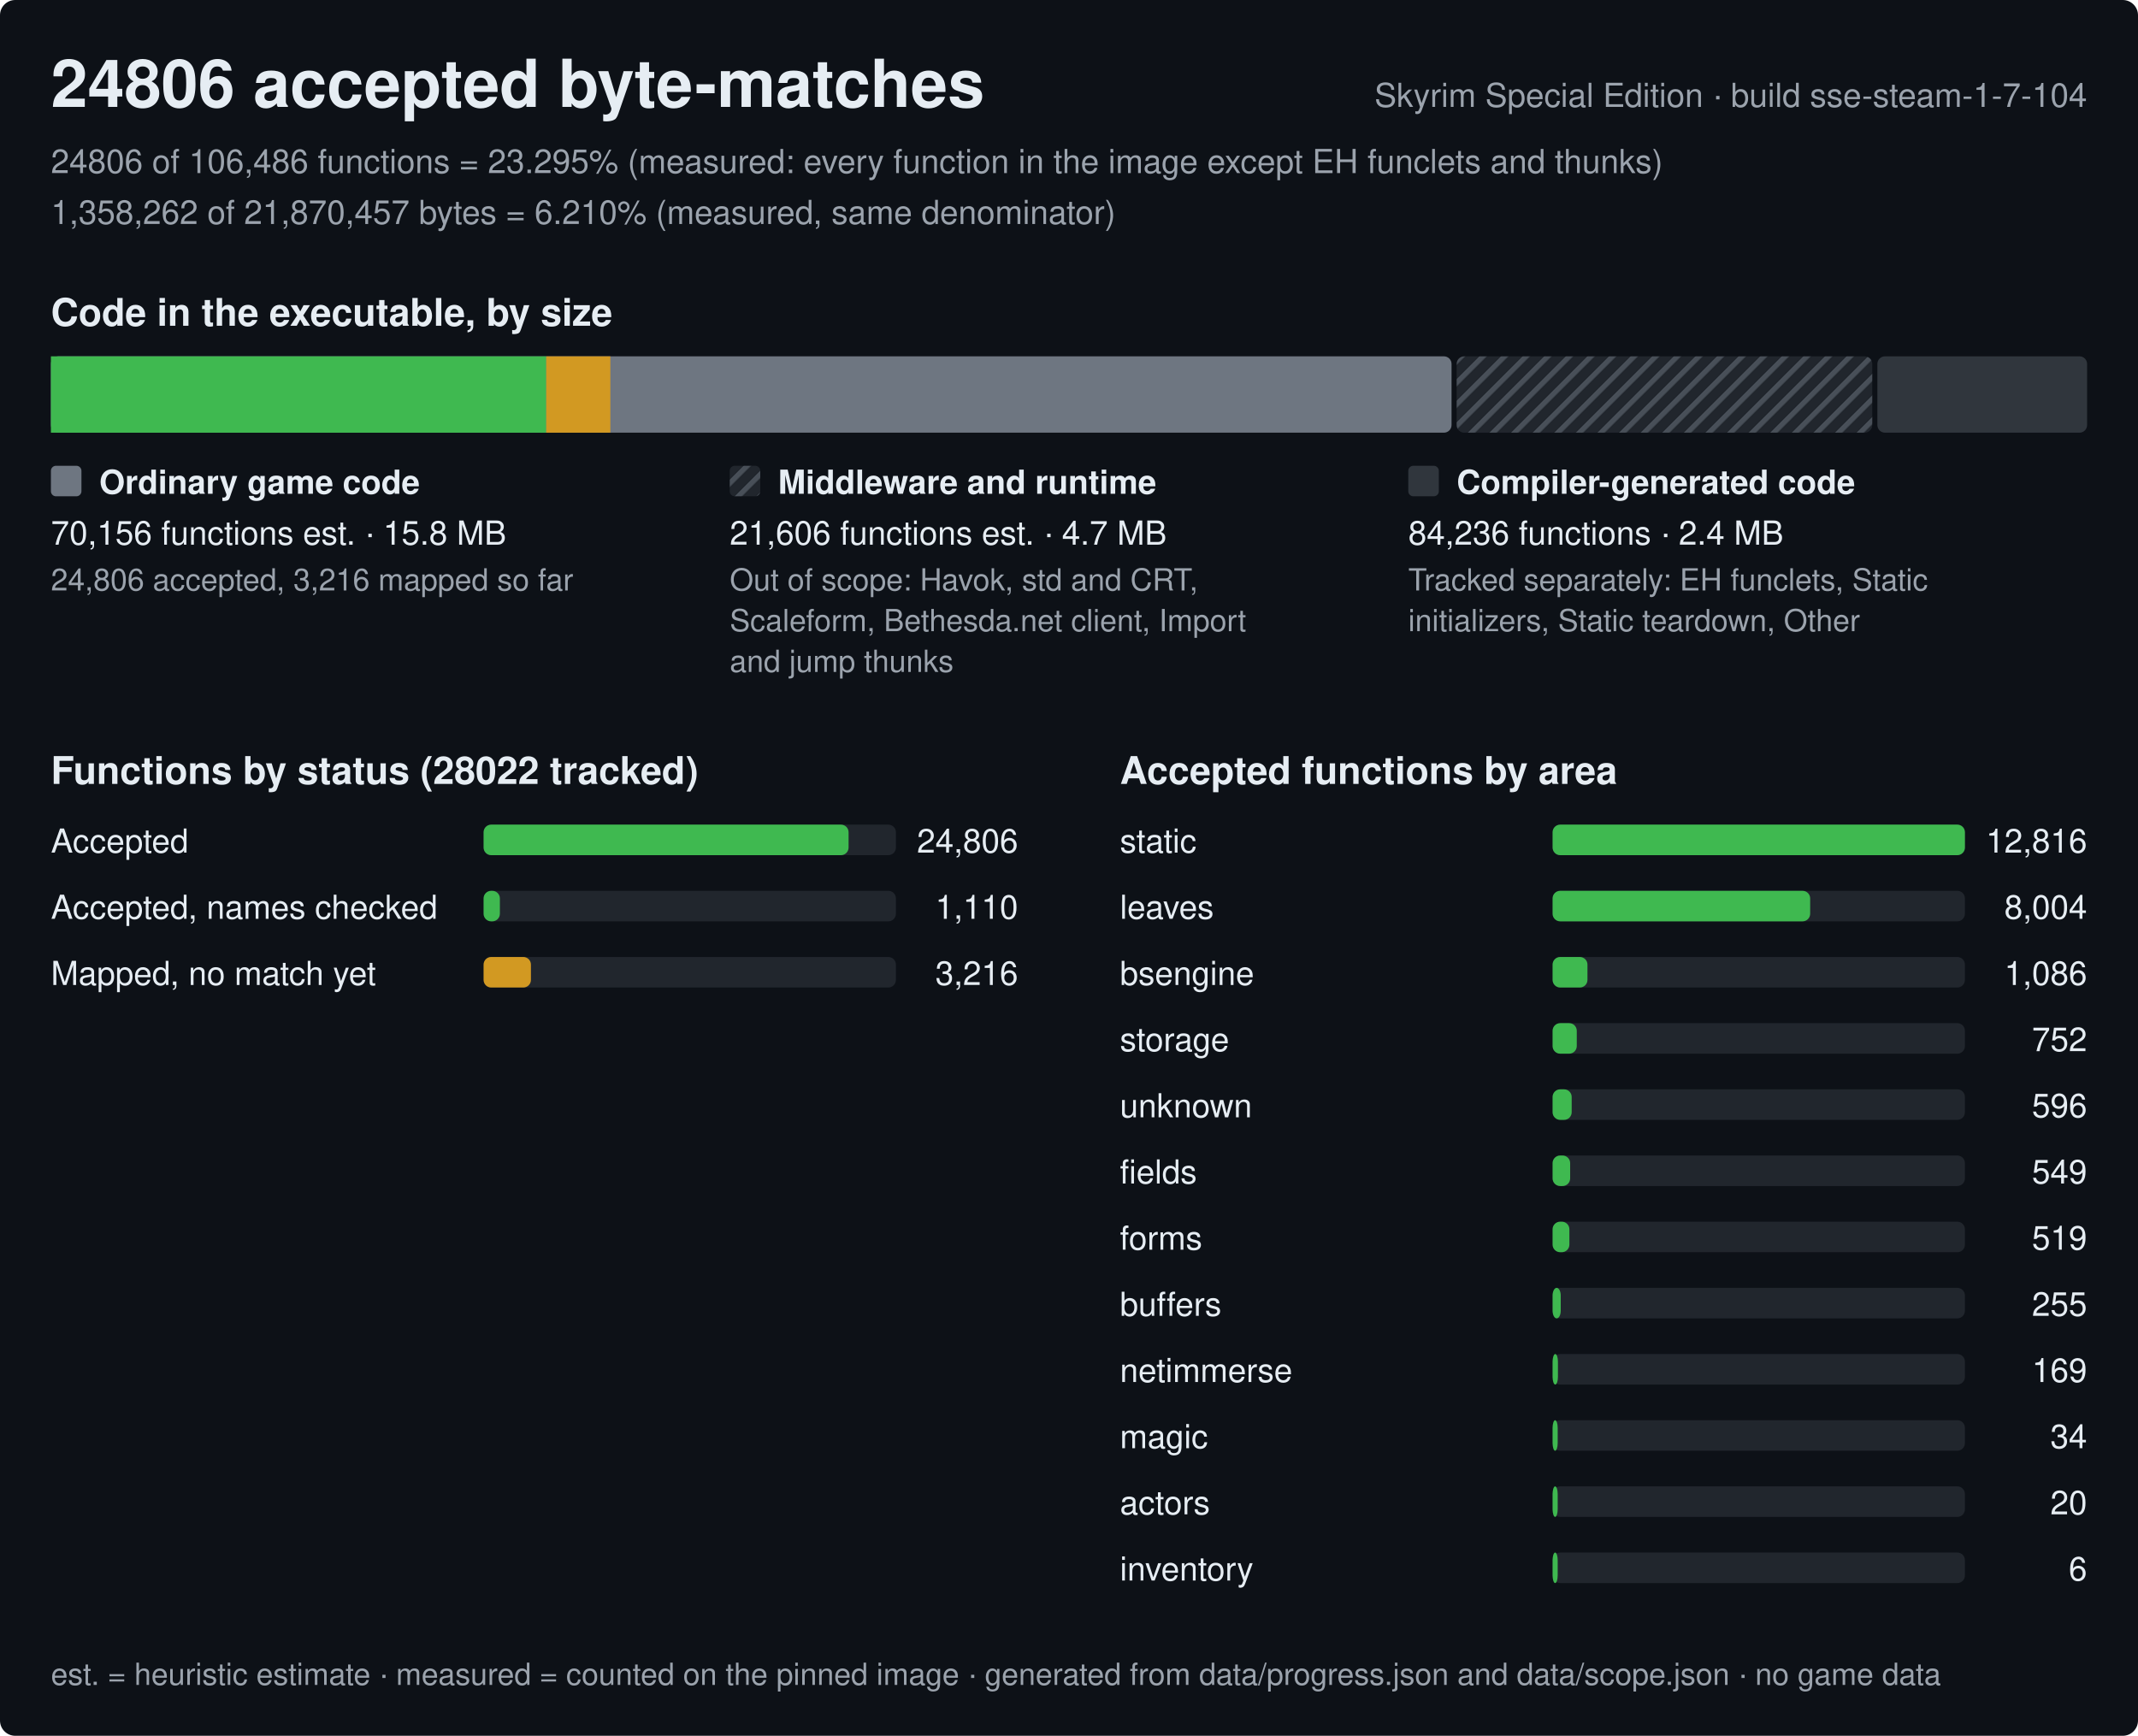
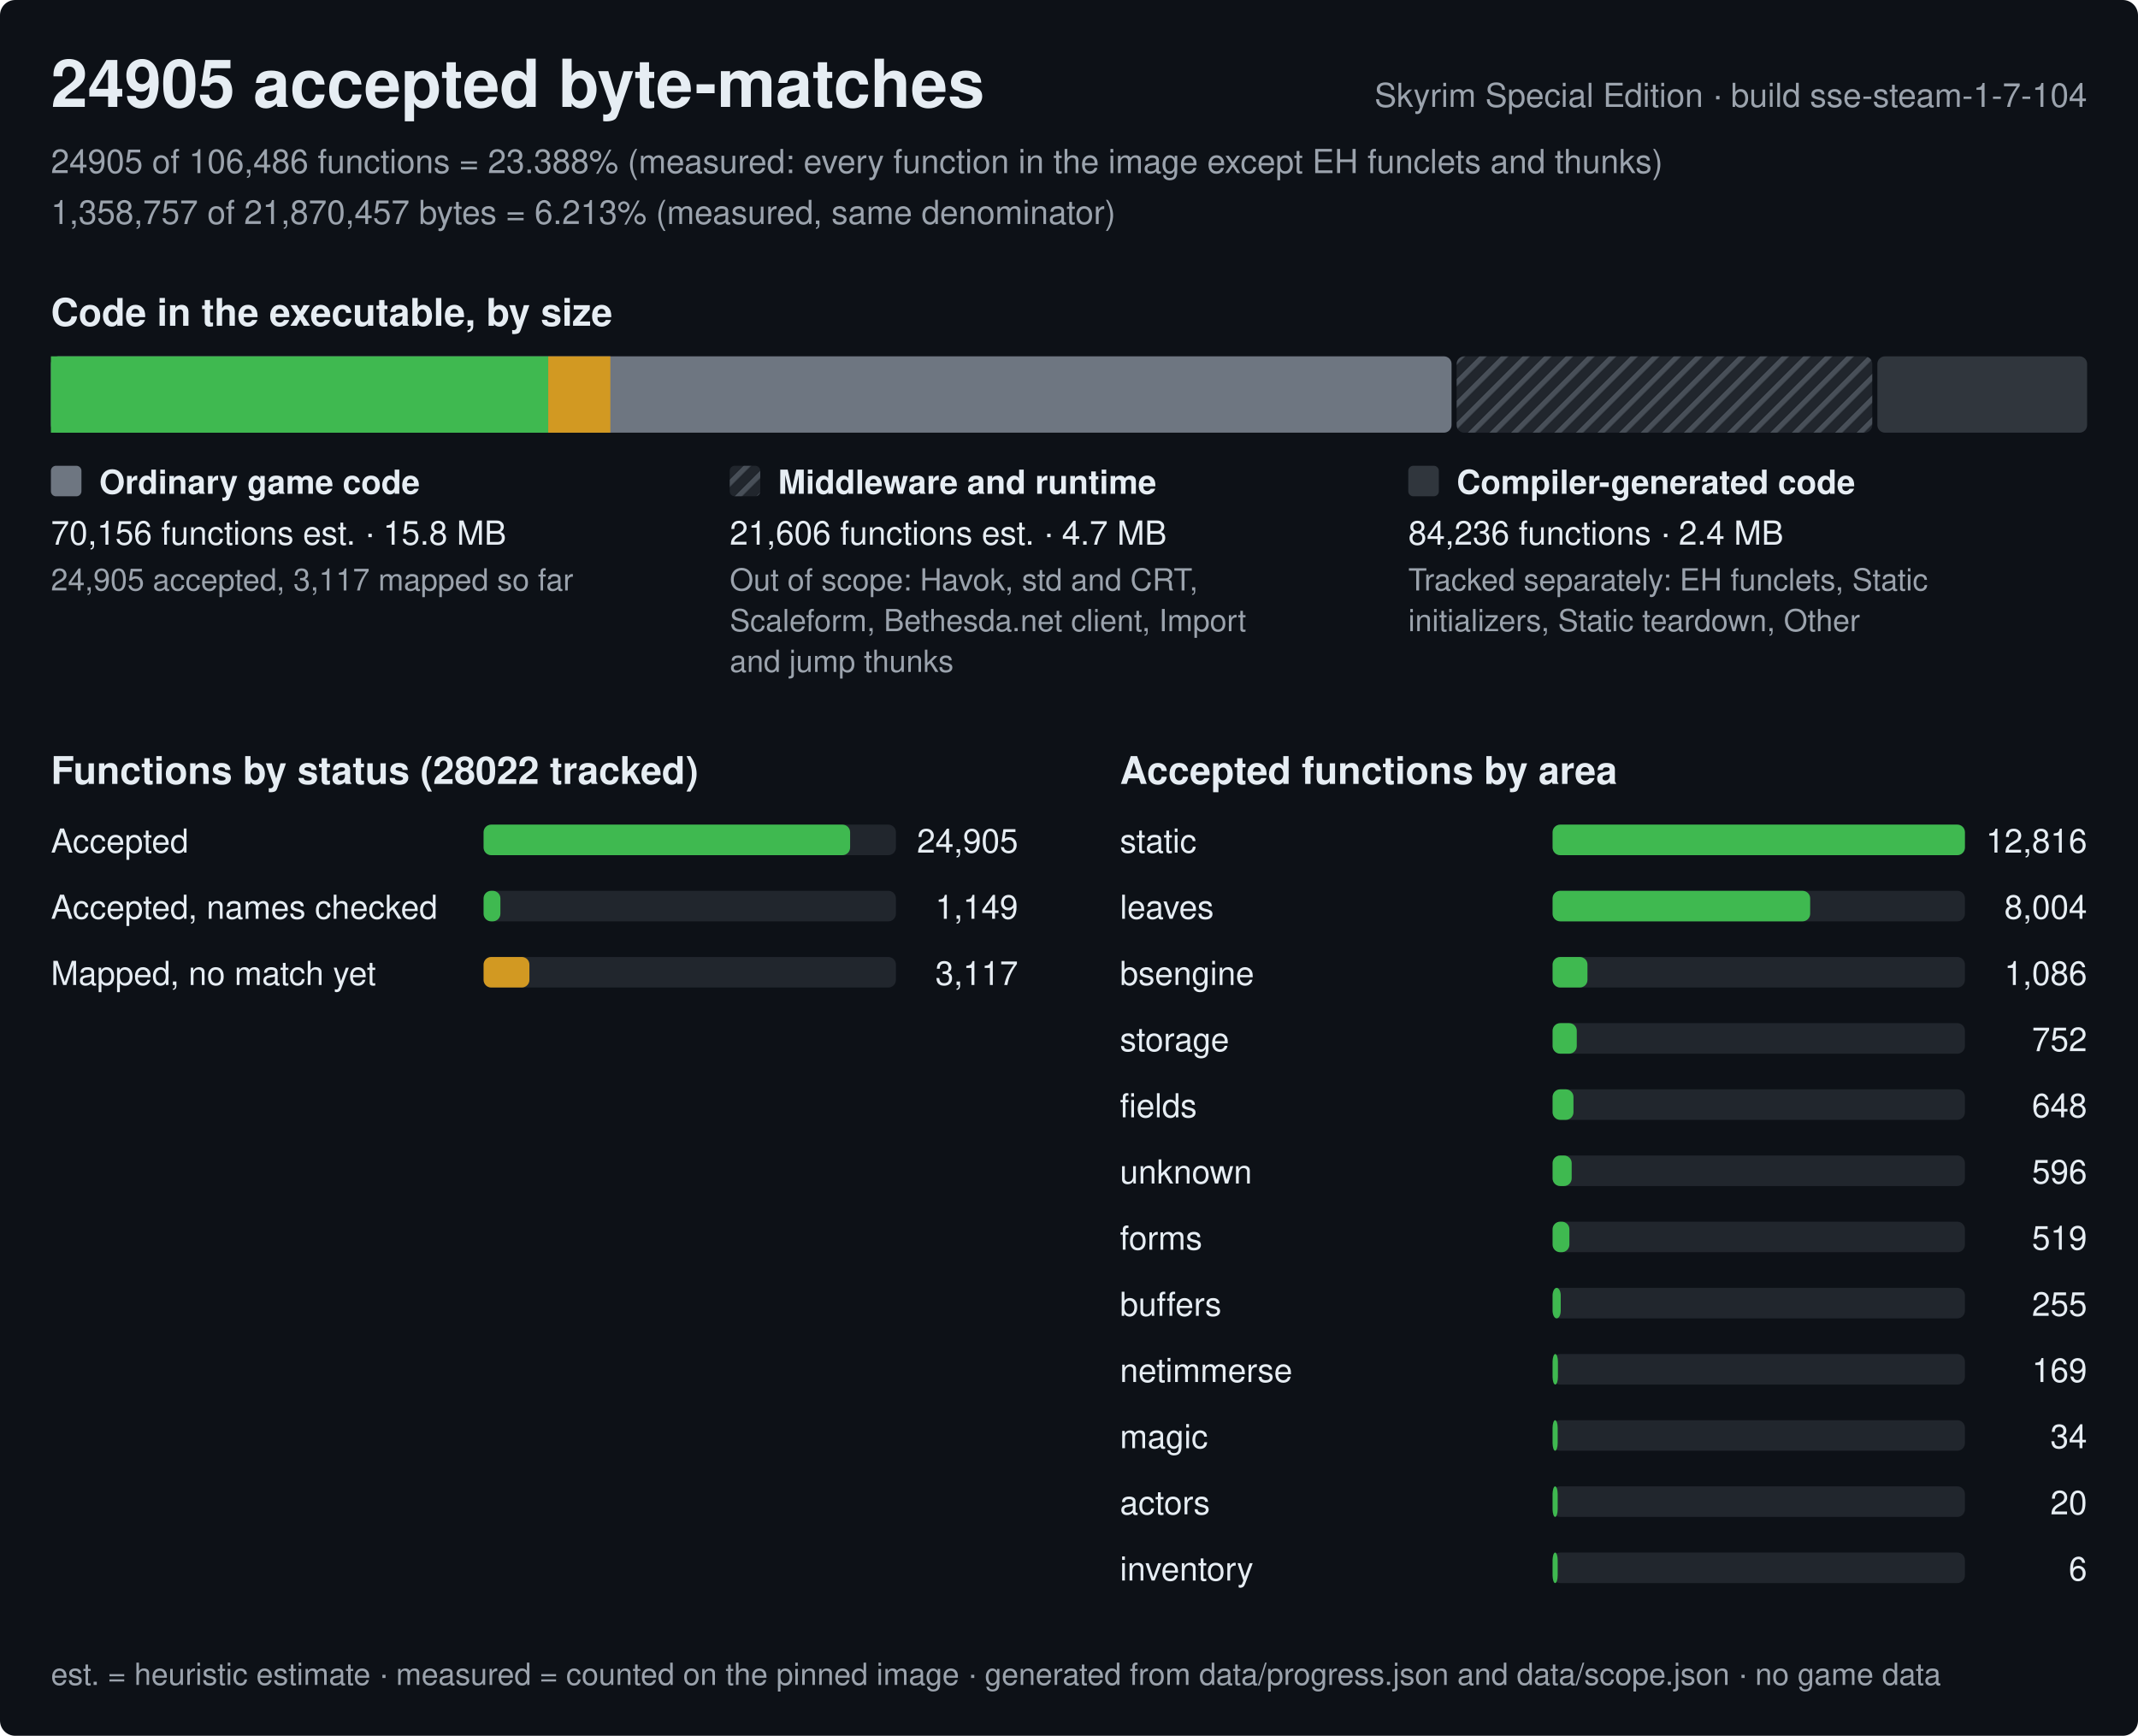
<svg xmlns="http://www.w3.org/2000/svg" width="840" height="682" viewBox="0 0 840 682" role="img" aria-label="Progress of the Skyrim Special Edition byte-matching reconstruction, build sse-steam-1-7-104">
  <style>text{font-family:-apple-system,BlinkMacSystemFont,'Segoe UI',Helvetica,Arial,sans-serif;fill:#e6edf3;white-space:pre}.h{font-size:26px;font-weight:600}.st{font-size:15px;font-weight:600}.lb{font-size:13px;font-weight:600}.bl{font-size:12px;font-weight:600;stroke:#0d1117;stroke-width:3px;paint-order:stroke;stroke-linejoin:round}.rl{font-size:13px}.fn{font-size:12px;fill:#9ba3ad}.mu{fill:#9ba3ad}</style>
  <defs>
    <pattern id="hx" width="6" height="6" patternUnits="userSpaceOnUse" patternTransform="rotate(45)">
      <rect width="6" height="6" fill="#21262d" />
      <rect width="2" height="6" fill="#484f58" />
    </pattern>
  </defs>
  <rect width="840" height="682" rx="6" fill="#0d1117" />
-   <text x="20" y="42" class="h">24806 accepted byte-matches</text>
+   <text x="20" y="42" class="h">24905 accepted byte-matches</text>
  <text x="820" y="42" class="rl mu" text-anchor="end">Skyrim Special Edition · build sse-steam-1-7-104</text>
-   <text x="20" y="68" class="rl mu">24806 of 106,486 functions = 23.295% (measured: every function in the image except EH funclets and thunks)</text>
-   <text x="20" y="88" class="rl mu">1,358,262 of 21,870,457 bytes = 6.210% (measured, same denominator)</text>
+   <text x="20" y="68" class="rl mu">24905 of 106,486 functions = 23.388% (measured: every function in the image except EH funclets and thunks)</text>
+   <text x="20" y="88" class="rl mu">1,358,757 of 21,870,457 bytes = 6.213% (measured, same denominator)</text>
  <text x="20" y="128" class="st">Code in the executable, by size</text>
  <rect x="20" y="140" width="550.3" height="30" rx="3" fill="#6e7681" />
-   <rect x="20" y="140" width="194.6" height="30" fill="#3fb950" />
-   <rect x="214.6" y="140" width="25.2" height="30" fill="#d29922" />
+   <rect x="20" y="140" width="195.4" height="30" fill="#3fb950" />
+   <rect x="215.4" y="140" width="24.4" height="30" fill="#d29922" />
  <rect x="572.3" y="140" width="163.3" height="30" rx="3" fill="url(#hx)" />
  <rect x="737.6" y="140" width="82.4" height="30" rx="3" fill="#30363d" />
  <rect x="20" y="183" width="12" height="12" rx="2" fill="#6e7681" />
  <text x="39" y="194" class="lb">Ordinary game code</text>
  <text x="20" y="214" class="rl">70,156 functions est. · 15.8 MB</text>
-   <text x="20" y="232" class="fn">24,806 accepted, 3,216 mapped so far</text>
+   <text x="20" y="232" class="fn">24,905 accepted, 3,117 mapped so far</text>
  <rect x="286.7" y="183" width="12" height="12" rx="2" fill="url(#hx)" />
  <text x="305.7" y="194" class="lb">Middleware and runtime</text>
  <text x="286.7" y="214" class="rl">21,606 functions est. · 4.7 MB</text>
  <text x="286.7" y="232" class="fn">Out of scope: Havok, std and CRT,</text>
  <text x="286.7" y="248" class="fn">Scaleform, Bethesda.net client, Import</text>
  <text x="286.7" y="264" class="fn">and jump thunks</text>
  <rect x="553.3" y="183" width="12" height="12" rx="2" fill="#30363d" />
  <text x="572.3" y="194" class="lb">Compiler-generated code</text>
  <text x="553.3" y="214" class="rl">84,236 functions · 2.4 MB</text>
  <text x="553.3" y="232" class="fn">Tracked separately: EH funclets, Static</text>
  <text x="553.3" y="248" class="fn">initializers, Static teardown, Other</text>
  <text x="20" y="308" class="st">Functions by status (28022 tracked)</text>
  <text x="20" y="335" class="rl">Accepted</text>
  <rect x="190" y="324" width="162.0" height="12" rx="3" fill="#21262d" />
-   <rect x="190" y="324" width="143.4" height="12" rx="3" fill="#3fb950" />
-   <text x="400.0" y="335" class="rl" text-anchor="end">24,806</text>
+   <rect x="190" y="324" width="144" height="12" rx="3" fill="#3fb950" />
+   <text x="400.0" y="335" class="rl" text-anchor="end">24,905</text>
  <text x="20" y="361" class="rl">Accepted, names checked</text>
  <rect x="190" y="350" width="162.0" height="12" rx="3" fill="#21262d" />
-   <rect x="190" y="350" width="6.4" height="12" rx="3" fill="#3fb950" />
-   <text x="400.0" y="361" class="rl" text-anchor="end">1,110</text>
+   <rect x="190" y="350" width="6.6" height="12" rx="3" fill="#3fb950" />
+   <text x="400.0" y="361" class="rl" text-anchor="end">1,149</text>
  <text x="20" y="387" class="rl">Mapped, no match yet</text>
  <rect x="190" y="376" width="162.0" height="12" rx="3" fill="#21262d" />
-   <rect x="190" y="376" width="18.6" height="12" rx="3" fill="#d29922" />
-   <text x="400.0" y="387" class="rl" text-anchor="end">3,216</text>
+   <rect x="190" y="376" width="18" height="12" rx="3" fill="#d29922" />
+   <text x="400.0" y="387" class="rl" text-anchor="end">3,117</text>
  <text x="440.0" y="308" class="st">Accepted functions by area</text>
  <text x="440.0" y="335" class="rl">static</text>
  <rect x="610.0" y="324" width="162.0" height="12" rx="3" fill="#21262d" />
  <rect x="610.0" y="324" width="162" height="12" rx="3" fill="#3fb950" />
  <text x="820.0" y="335" class="rl" text-anchor="end">12,816</text>
  <text x="440.0" y="361" class="rl">leaves</text>
  <rect x="610.0" y="350" width="162.0" height="12" rx="3" fill="#21262d" />
  <rect x="610.0" y="350" width="101.2" height="12" rx="3" fill="#3fb950" />
  <text x="820.0" y="361" class="rl" text-anchor="end">8,004</text>
  <text x="440.0" y="387" class="rl">bsengine</text>
  <rect x="610.0" y="376" width="162.0" height="12" rx="3" fill="#21262d" />
  <rect x="610.0" y="376" width="13.7" height="12" rx="3" fill="#3fb950" />
  <text x="820.0" y="387" class="rl" text-anchor="end">1,086</text>
  <text x="440.0" y="413" class="rl">storage</text>
  <rect x="610.0" y="402" width="162.0" height="12" rx="3" fill="#21262d" />
  <rect x="610.0" y="402" width="9.5" height="12" rx="3" fill="#3fb950" />
  <text x="820.0" y="413" class="rl" text-anchor="end">752</text>
-   <text x="440.0" y="439" class="rl">unknown</text>
+   <text x="440.0" y="439" class="rl">fields</text>
  <rect x="610.0" y="428" width="162.0" height="12" rx="3" fill="#21262d" />
-   <rect x="610.0" y="428" width="7.5" height="12" rx="3" fill="#3fb950" />
-   <text x="820.0" y="439" class="rl" text-anchor="end">596</text>
-   <text x="440.0" y="465" class="rl">fields</text>
+   <rect x="610.0" y="428" width="8.2" height="12" rx="3" fill="#3fb950" />
+   <text x="820.0" y="439" class="rl" text-anchor="end">648</text>
+   <text x="440.0" y="465" class="rl">unknown</text>
  <rect x="610.0" y="454" width="162.0" height="12" rx="3" fill="#21262d" />
-   <rect x="610.0" y="454" width="6.9" height="12" rx="3" fill="#3fb950" />
-   <text x="820.0" y="465" class="rl" text-anchor="end">549</text>
+   <rect x="610.0" y="454" width="7.5" height="12" rx="3" fill="#3fb950" />
+   <text x="820.0" y="465" class="rl" text-anchor="end">596</text>
  <text x="440.0" y="491" class="rl">forms</text>
  <rect x="610.0" y="480" width="162.0" height="12" rx="3" fill="#21262d" />
  <rect x="610.0" y="480" width="6.6" height="12" rx="3" fill="#3fb950" />
  <text x="820.0" y="491" class="rl" text-anchor="end">519</text>
  <text x="440.0" y="517" class="rl">buffers</text>
  <rect x="610.0" y="506" width="162.0" height="12" rx="3" fill="#21262d" />
  <rect x="610.0" y="506" width="3.2" height="12" rx="3" fill="#3fb950" />
  <text x="820.0" y="517" class="rl" text-anchor="end">255</text>
  <text x="440.0" y="543" class="rl">netimmerse</text>
  <rect x="610.0" y="532" width="162.0" height="12" rx="3" fill="#21262d" />
  <rect x="610.0" y="532" width="2.1" height="12" rx="3" fill="#3fb950" />
  <text x="820.0" y="543" class="rl" text-anchor="end">169</text>
  <text x="440.0" y="569" class="rl">magic</text>
  <rect x="610.0" y="558" width="162.0" height="12" rx="3" fill="#21262d" />
  <rect x="610.0" y="558" width="2" height="12" rx="3" fill="#3fb950" />
  <text x="820.0" y="569" class="rl" text-anchor="end">34</text>
  <text x="440.0" y="595" class="rl">actors</text>
  <rect x="610.0" y="584" width="162.0" height="12" rx="3" fill="#21262d" />
  <rect x="610.0" y="584" width="2" height="12" rx="3" fill="#3fb950" />
  <text x="820.0" y="595" class="rl" text-anchor="end">20</text>
  <text x="440.0" y="621" class="rl">inventory</text>
  <rect x="610.0" y="610" width="162.0" height="12" rx="3" fill="#21262d" />
  <rect x="610.0" y="610" width="2" height="12" rx="3" fill="#3fb950" />
  <text x="820.0" y="621" class="rl" text-anchor="end">6</text>
  <text x="20" y="662" class="fn">est. = heuristic estimate · measured = counted on the pinned image · generated from data/progress.json and data/scope.json · no game data</text>
</svg>
